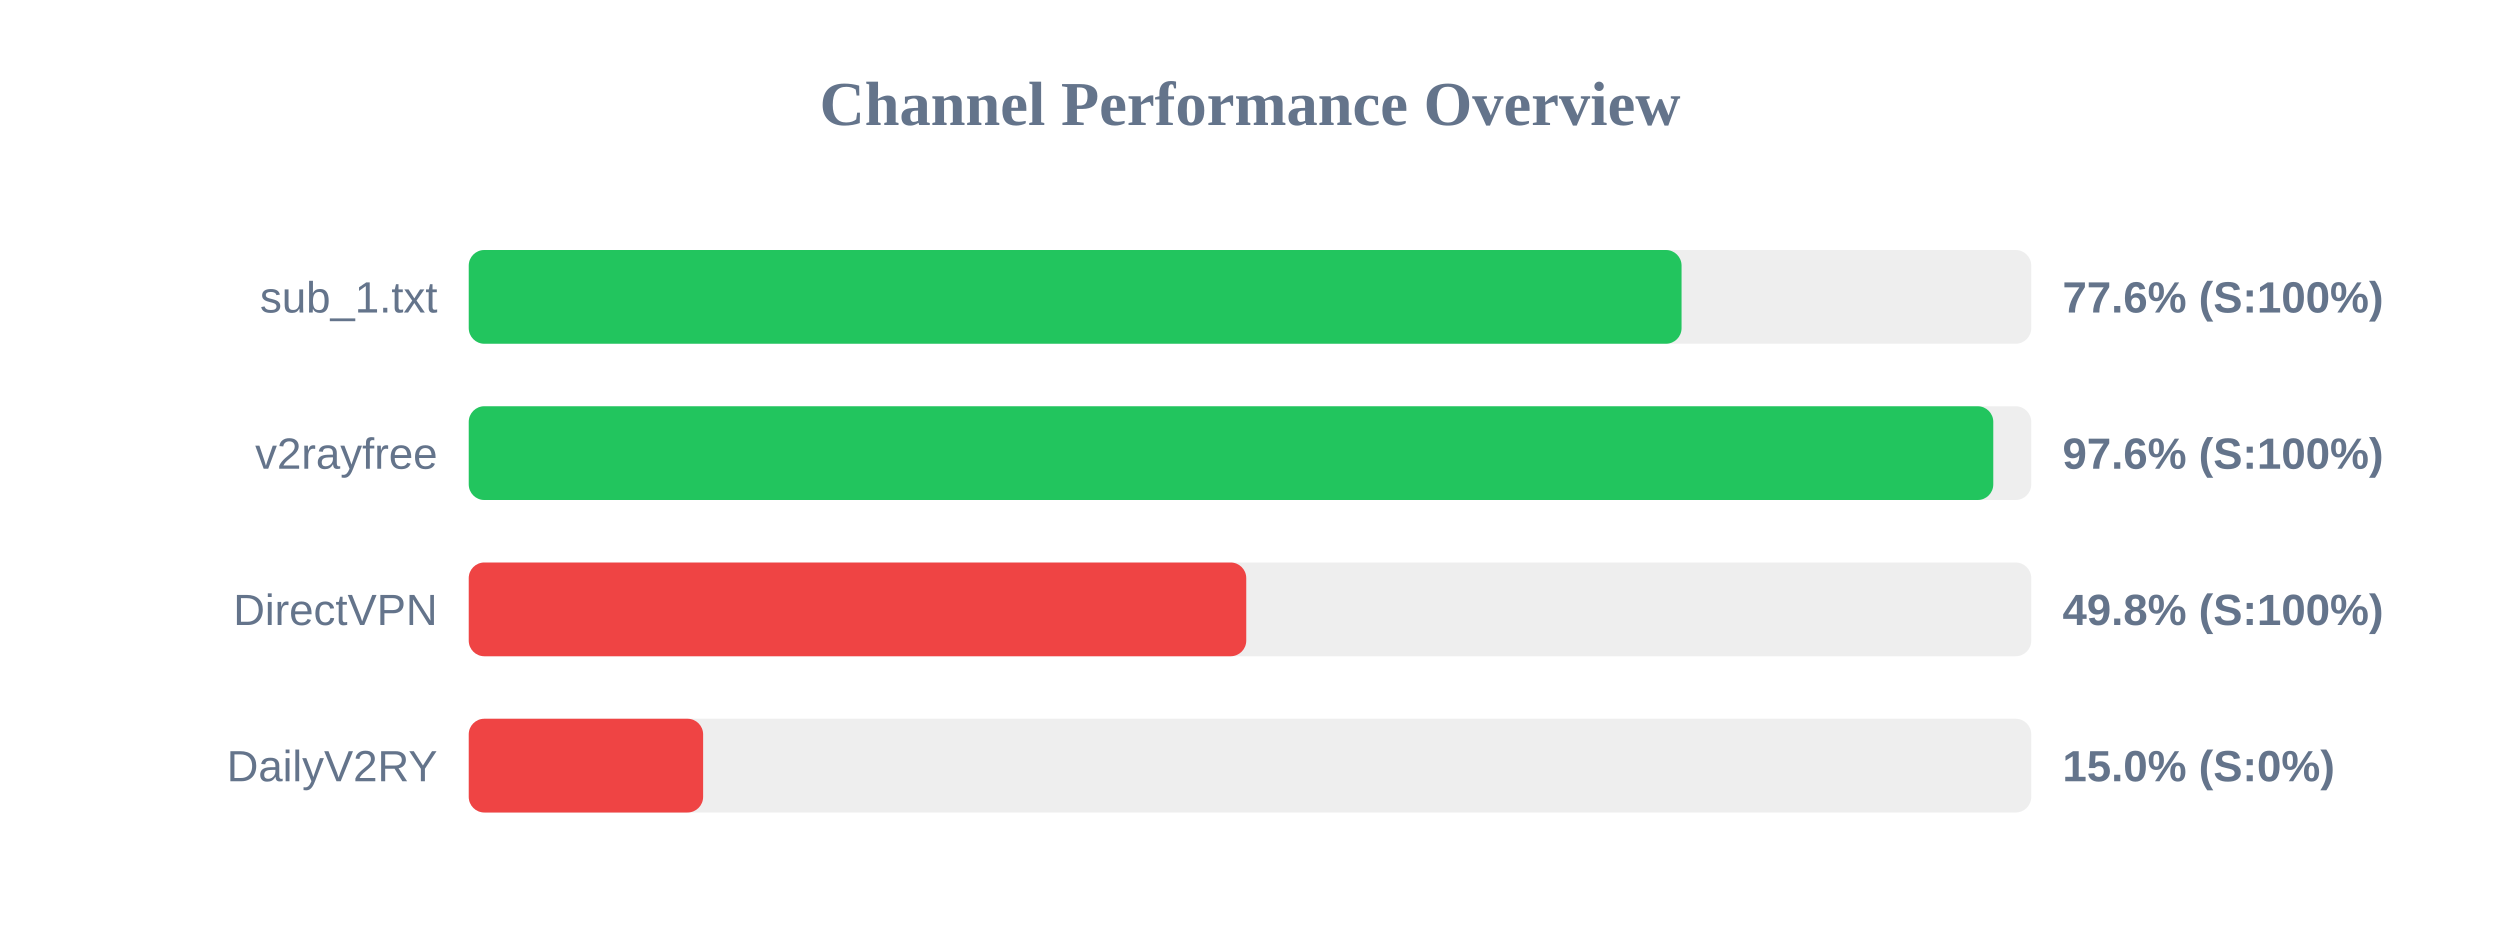
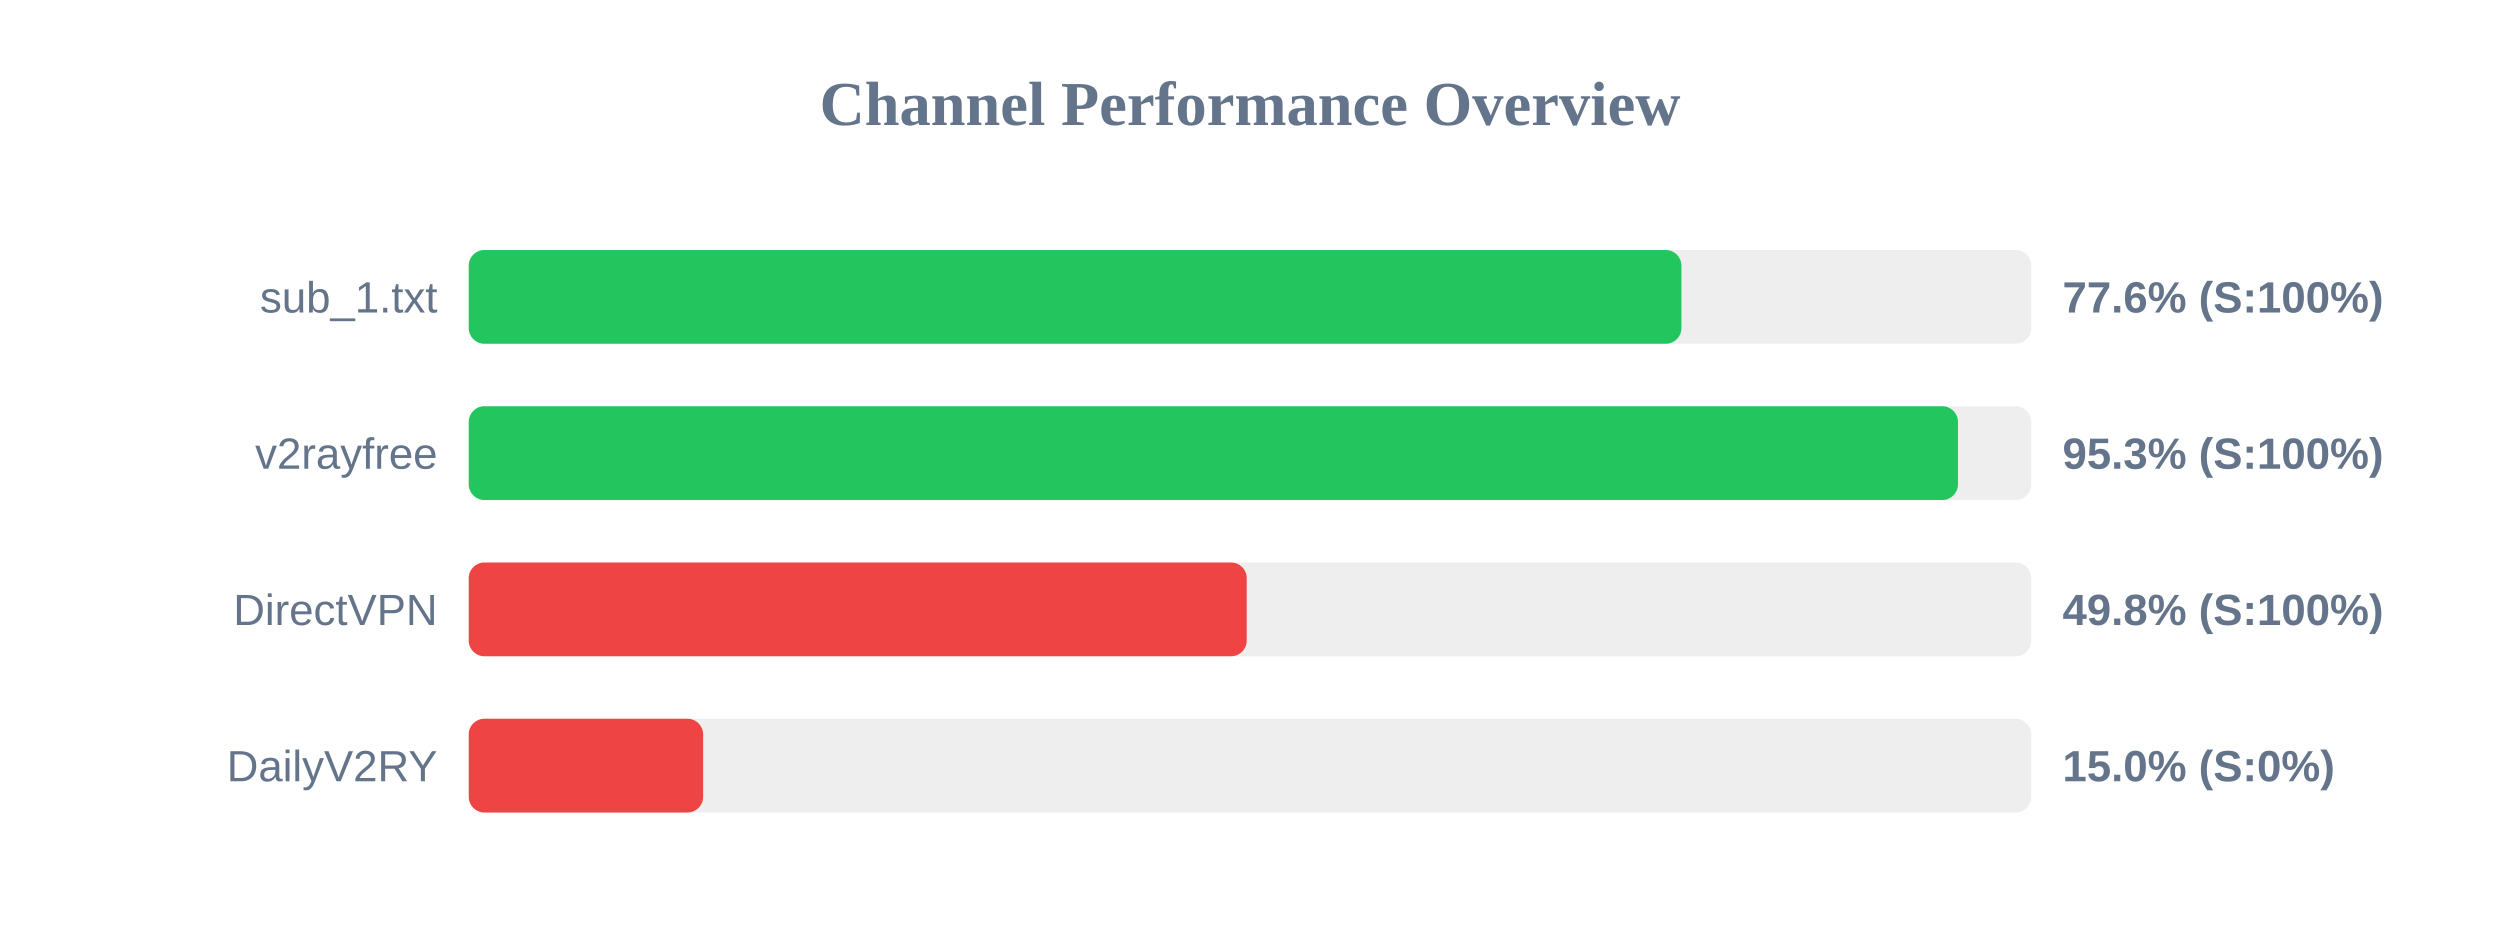
<svg xmlns="http://www.w3.org/2000/svg" width="800" height="300" version="1.1">
  <style>
        .row { font: 14px Arial; fill: #64748b; }
        .score { font: bold 14px Arial; fill: #64748b; }
    </style>
  <text x="400" y="40" text-anchor="middle" font-size="20px" font-weight="bold" fill="#64748b">Channel Performance Overview</text>
  <rect x="150" y="80" width="500" height="30" fill="#eee" rx="5" />
-   <rect x="150" y="80" width="388.1" height="30" fill="#22c55e" rx="5" />
+   <rect x="150" y="80" width="388.05" height="30" fill="#22c55e" rx="5" />
  <text x="140" y="100" text-anchor="end" class="row">sub_1.txt</text>
  <text x="660" y="100" text-anchor="start" class="score">77.6% (S:100%)</text>
  <rect x="150" y="130" width="500" height="30" fill="#eee" rx="5" />
-   <rect x="150" y="130" width="487.85" height="30" fill="#22c55e" rx="5" />
+   <rect x="150" y="130" width="476.55" height="30" fill="#22c55e" rx="5" />
  <text x="140" y="150" text-anchor="end" class="row">v2rayfree</text>
-   <text x="660" y="150" text-anchor="start" class="score">97.6% (S:100%)</text>
+   <text x="660" y="150" text-anchor="start" class="score">95.3% (S:100%)</text>
  <rect x="150" y="180" width="500" height="30" fill="#eee" rx="5" />
-   <rect x="150" y="180" width="248.8" height="30" fill="#ef4444" rx="5" />
+   <rect x="150" y="180" width="248.95" height="30" fill="#ef4444" rx="5" />
  <text x="140" y="200" text-anchor="end" class="row">DirectVPN</text>
  <text x="660" y="200" text-anchor="start" class="score">49.8% (S:100%)</text>
  <rect x="150" y="230" width="500" height="30" fill="#eee" rx="5" />
  <rect x="150" y="230" width="75.0" height="30" fill="#ef4444" rx="5" />
  <text x="140" y="250" text-anchor="end" class="row">DailyV2RY</text>
  <text x="660" y="250" text-anchor="start" class="score">15.0% (S:0%)</text>
</svg>
